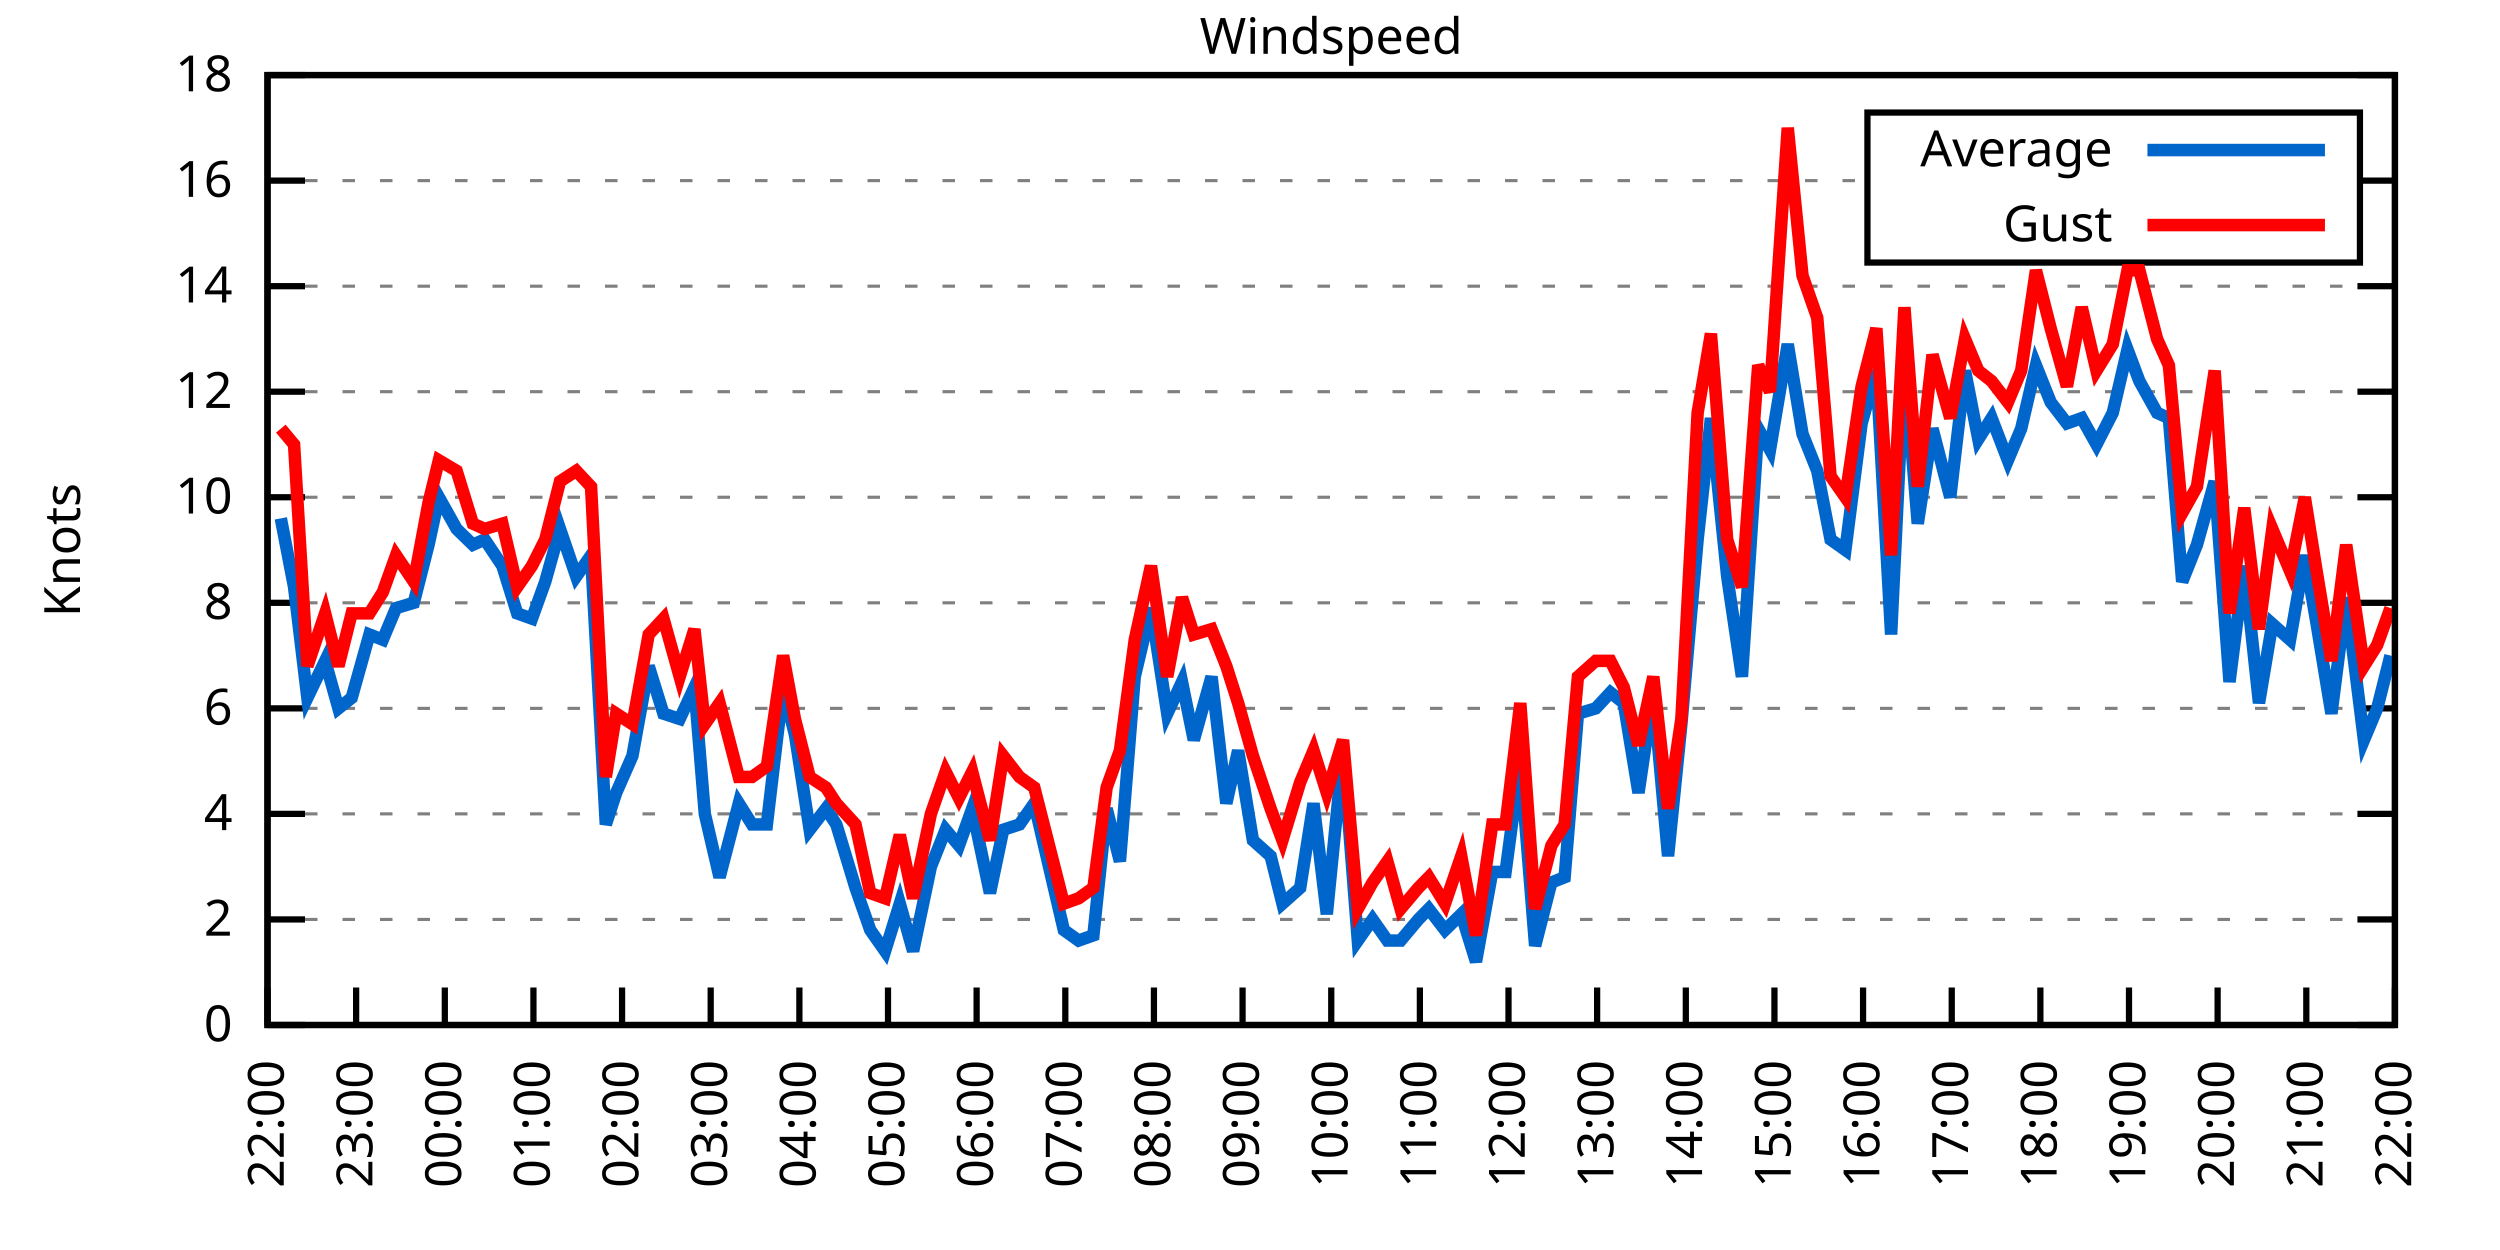
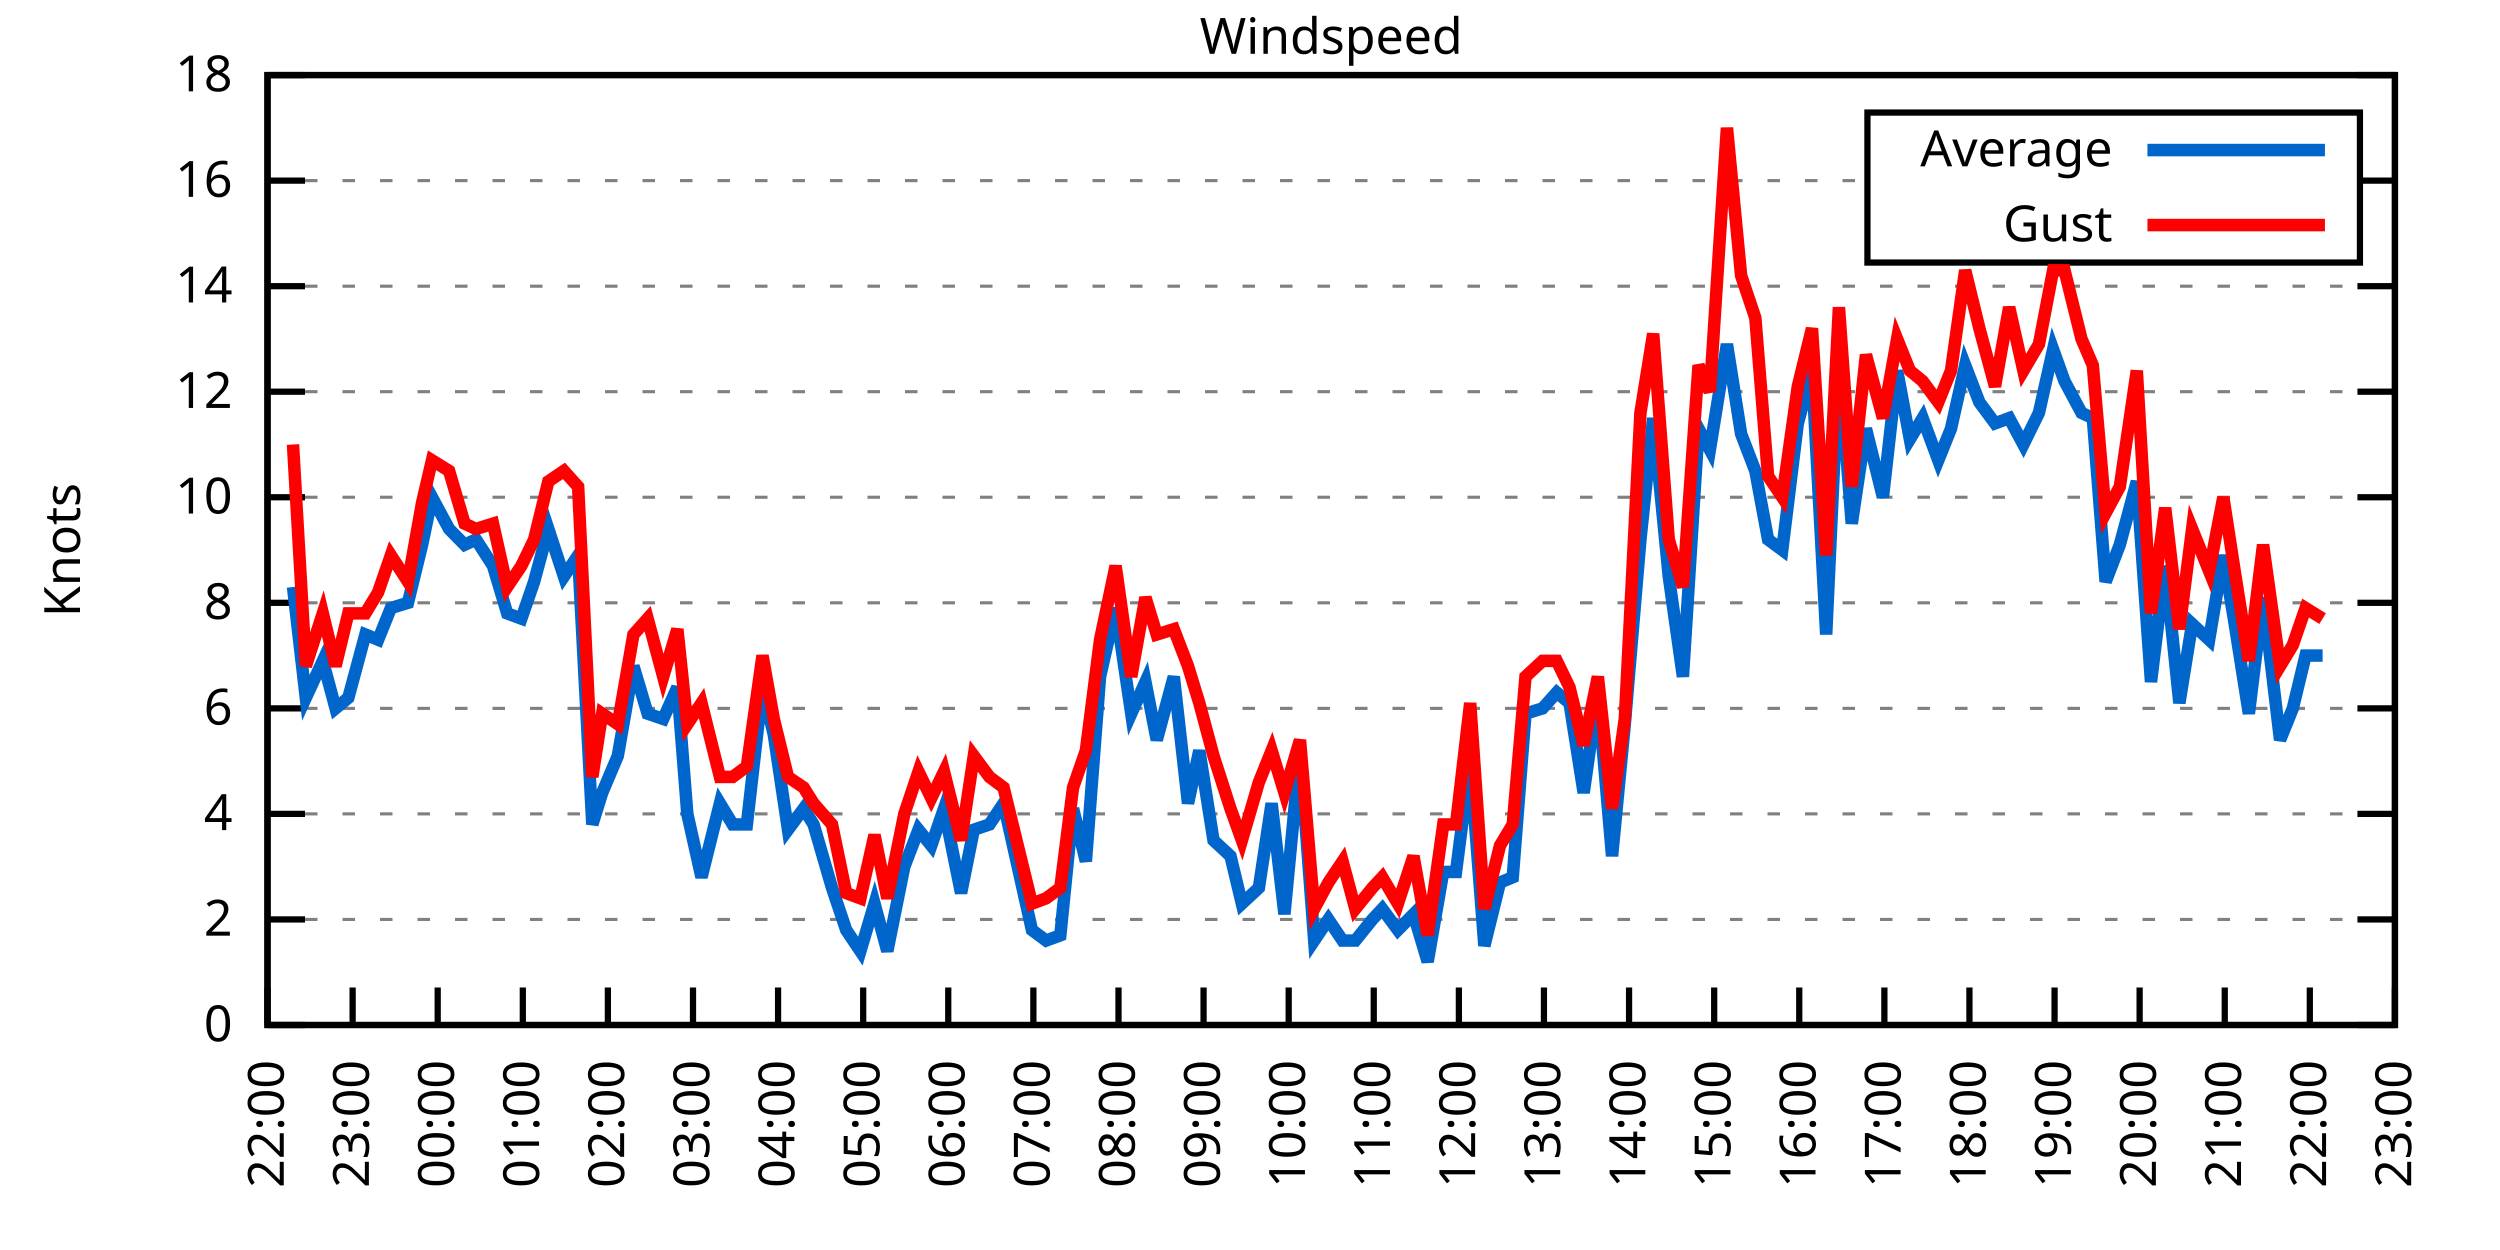
<svg xmlns="http://www.w3.org/2000/svg" xmlns:xlink="http://www.w3.org/1999/xlink" width="400" height="200" viewBox="0 0 400 200">
  <g id="gnuplot_canvas">
    <rect x="0" y="0" width="400" height="200" fill="none" />
    <defs>
      <circle id="gpDot" r="0.5" stroke-width="0.5" stroke="currentColor" />
      <path id="gpPt0" stroke-width="0.333" stroke="currentColor" d="M-1,0 h2 M0,-1 v2" />
      <path id="gpPt1" stroke-width="0.333" stroke="currentColor" d="M-1,-1 L1,1 M1,-1 L-1,1" />
      <path id="gpPt2" stroke-width="0.333" stroke="currentColor" d="M-1,0 L1,0 M0,-1 L0,1 M-1,-1 L1,1 M-1,1 L1,-1" />
      <rect id="gpPt3" stroke-width="0.333" stroke="currentColor" x="-1" y="-1" width="2" height="2" />
      <rect id="gpPt4" stroke-width="0.333" stroke="currentColor" fill="currentColor" x="-1" y="-1" width="2" height="2" />
      <circle id="gpPt5" stroke-width="0.333" stroke="currentColor" cx="0" cy="0" r="1" />
      <use xlink:href="#gpPt5" id="gpPt6" fill="currentColor" stroke="none" />
      <path id="gpPt7" stroke-width="0.333" stroke="currentColor" d="M0,-1.33 L-1.33,0.67 L1.33,0.67 z" />
      <use xlink:href="#gpPt7" id="gpPt8" fill="currentColor" stroke="none" />
      <use xlink:href="#gpPt7" id="gpPt9" stroke="currentColor" transform="rotate(180)" />
      <use xlink:href="#gpPt9" id="gpPt10" fill="currentColor" stroke="none" />
      <use xlink:href="#gpPt3" id="gpPt11" stroke="currentColor" transform="rotate(45)" />
      <use xlink:href="#gpPt11" id="gpPt12" fill="currentColor" stroke="none" />
      <path id="gpPt13" stroke-width="0.333" stroke="currentColor" d="M0,1.330 L1.265,0.411 L0.782,-1.067 L-0.782,-1.076 L-1.265,0.411 z" />
      <use xlink:href="#gpPt13" id="gpPt14" fill="currentColor" stroke="none" />
      <filter id="textbox" filterUnits="objectBoundingBox" x="0" y="0" height="1" width="1">
        <feFlood flood-color="white" flood-opacity="1" result="bgnd" />
        <feComposite in="SourceGraphic" in2="bgnd" operator="atop" />
      </filter>
      <filter id="greybox" filterUnits="objectBoundingBox" x="0" y="0" height="1" width="1">
        <feFlood flood-color="lightgrey" flood-opacity="1" result="grey" />
        <feComposite in="SourceGraphic" in2="grey" operator="atop" />
      </filter>
    </defs>
    <g fill="none" color="white" stroke="currentColor" stroke-width="1.00" stroke-linecap="butt" stroke-linejoin="miter">
</g>
    <g fill="none" color="black" stroke="currentColor" stroke-width="1.00" stroke-linecap="butt" stroke-linejoin="miter">
      <g stroke="none" shape-rendering="crispEdges">
        <polygon fill="rgb(255, 255, 255)" points="42.80,164.00 383.18,164.00 383.18,12.02 42.80,12.02 " />
      </g>
    </g>
    <g fill="none" color="black" stroke="currentColor" stroke-width="1.00" stroke-linecap="butt" stroke-linejoin="miter">
</g>
    <g fill="none" color="black" stroke="black" stroke-width="0.50" stroke-linecap="butt" stroke-linejoin="miter">
</g>
    <g fill="none" color="gray" stroke="currentColor" stroke-width="0.50" stroke-linecap="butt" stroke-linejoin="miter">
      <path stroke="gray" stroke-dasharray="2,4" class="gridline" d="M42.80,164.00 L383.19,164.00  " />
    </g>
    <g fill="none" color="gray" stroke="gray" stroke-width="1.00" stroke-linecap="butt" stroke-linejoin="miter">
</g>
    <g fill="none" color="black" stroke="currentColor" stroke-width="1.00" stroke-linecap="butt" stroke-linejoin="miter">
      <path stroke="black" d="M42.80,164.00 L48.80,164.00 M383.19,164.00 L377.19,164.00  " />
      <g transform="translate(37.20,166.60)" stroke="none" fill="black" font-family="Sans" font-size="8.00" text-anchor="end">
        <text>
          <tspan font-family="Sans"> 0</tspan>
        </text>
      </g>
    </g>
    <g fill="none" color="black" stroke="currentColor" stroke-width="1.00" stroke-linecap="butt" stroke-linejoin="miter">
</g>
    <g fill="none" color="black" stroke="black" stroke-width="0.50" stroke-linecap="butt" stroke-linejoin="miter">
</g>
    <g fill="none" color="gray" stroke="currentColor" stroke-width="0.50" stroke-linecap="butt" stroke-linejoin="miter">
      <path stroke="gray" stroke-dasharray="2,4" class="gridline" d="M42.80,147.11 L383.19,147.11  " />
    </g>
    <g fill="none" color="gray" stroke="gray" stroke-width="1.00" stroke-linecap="butt" stroke-linejoin="miter">
</g>
    <g fill="none" color="black" stroke="currentColor" stroke-width="1.00" stroke-linecap="butt" stroke-linejoin="miter">
      <path stroke="black" d="M42.80,147.11 L48.80,147.11 M383.19,147.11 L377.19,147.11  " />
      <g transform="translate(37.20,149.71)" stroke="none" fill="black" font-family="Sans" font-size="8.00" text-anchor="end">
        <text>
          <tspan font-family="Sans"> 2</tspan>
        </text>
      </g>
    </g>
    <g fill="none" color="black" stroke="currentColor" stroke-width="1.00" stroke-linecap="butt" stroke-linejoin="miter">
</g>
    <g fill="none" color="black" stroke="black" stroke-width="0.50" stroke-linecap="butt" stroke-linejoin="miter">
</g>
    <g fill="none" color="gray" stroke="currentColor" stroke-width="0.50" stroke-linecap="butt" stroke-linejoin="miter">
      <path stroke="gray" stroke-dasharray="2,4" class="gridline" d="M42.80,130.22 L383.19,130.22  " />
    </g>
    <g fill="none" color="gray" stroke="gray" stroke-width="1.00" stroke-linecap="butt" stroke-linejoin="miter">
</g>
    <g fill="none" color="black" stroke="currentColor" stroke-width="1.00" stroke-linecap="butt" stroke-linejoin="miter">
      <path stroke="black" d="M42.80,130.22 L48.80,130.22 M383.19,130.22 L377.19,130.22  " />
      <g transform="translate(37.20,132.82)" stroke="none" fill="black" font-family="Sans" font-size="8.00" text-anchor="end">
        <text>
          <tspan font-family="Sans"> 4</tspan>
        </text>
      </g>
    </g>
    <g fill="none" color="black" stroke="currentColor" stroke-width="1.00" stroke-linecap="butt" stroke-linejoin="miter">
</g>
    <g fill="none" color="black" stroke="black" stroke-width="0.50" stroke-linecap="butt" stroke-linejoin="miter">
</g>
    <g fill="none" color="gray" stroke="currentColor" stroke-width="0.50" stroke-linecap="butt" stroke-linejoin="miter">
      <path stroke="gray" stroke-dasharray="2,4" class="gridline" d="M42.80,113.34 L383.19,113.34  " />
    </g>
    <g fill="none" color="gray" stroke="gray" stroke-width="1.00" stroke-linecap="butt" stroke-linejoin="miter">
</g>
    <g fill="none" color="black" stroke="currentColor" stroke-width="1.00" stroke-linecap="butt" stroke-linejoin="miter">
      <path stroke="black" d="M42.80,113.34 L48.80,113.34 M383.19,113.34 L377.19,113.34  " />
      <g transform="translate(37.20,115.94)" stroke="none" fill="black" font-family="Sans" font-size="8.00" text-anchor="end">
        <text>
          <tspan font-family="Sans"> 6</tspan>
        </text>
      </g>
    </g>
    <g fill="none" color="black" stroke="currentColor" stroke-width="1.00" stroke-linecap="butt" stroke-linejoin="miter">
</g>
    <g fill="none" color="black" stroke="black" stroke-width="0.50" stroke-linecap="butt" stroke-linejoin="miter">
</g>
    <g fill="none" color="gray" stroke="currentColor" stroke-width="0.50" stroke-linecap="butt" stroke-linejoin="miter">
      <path stroke="gray" stroke-dasharray="2,4" class="gridline" d="M42.80,96.45 L383.19,96.45  " />
    </g>
    <g fill="none" color="gray" stroke="gray" stroke-width="1.00" stroke-linecap="butt" stroke-linejoin="miter">
</g>
    <g fill="none" color="black" stroke="currentColor" stroke-width="1.00" stroke-linecap="butt" stroke-linejoin="miter">
      <path stroke="black" d="M42.80,96.45 L48.80,96.45 M383.19,96.45 L377.19,96.45  " />
      <g transform="translate(37.20,99.05)" stroke="none" fill="black" font-family="Sans" font-size="8.00" text-anchor="end">
        <text>
          <tspan font-family="Sans"> 8</tspan>
        </text>
      </g>
    </g>
    <g fill="none" color="black" stroke="currentColor" stroke-width="1.00" stroke-linecap="butt" stroke-linejoin="miter">
</g>
    <g fill="none" color="black" stroke="black" stroke-width="0.50" stroke-linecap="butt" stroke-linejoin="miter">
</g>
    <g fill="none" color="gray" stroke="currentColor" stroke-width="0.50" stroke-linecap="butt" stroke-linejoin="miter">
      <path stroke="gray" stroke-dasharray="2,4" class="gridline" d="M42.80,79.56 L383.19,79.56  " />
    </g>
    <g fill="none" color="gray" stroke="gray" stroke-width="1.00" stroke-linecap="butt" stroke-linejoin="miter">
</g>
    <g fill="none" color="black" stroke="currentColor" stroke-width="1.00" stroke-linecap="butt" stroke-linejoin="miter">
      <path stroke="black" d="M42.80,79.56 L48.80,79.56 M383.19,79.56 L377.19,79.56  " />
      <g transform="translate(37.20,82.16)" stroke="none" fill="black" font-family="Sans" font-size="8.00" text-anchor="end">
        <text>
          <tspan font-family="Sans"> 10</tspan>
        </text>
      </g>
    </g>
    <g fill="none" color="black" stroke="currentColor" stroke-width="1.00" stroke-linecap="butt" stroke-linejoin="miter">
</g>
    <g fill="none" color="black" stroke="black" stroke-width="0.50" stroke-linecap="butt" stroke-linejoin="miter">
</g>
    <g fill="none" color="gray" stroke="currentColor" stroke-width="0.50" stroke-linecap="butt" stroke-linejoin="miter">
      <path stroke="gray" stroke-dasharray="2,4" class="gridline" d="M42.80,62.67 L383.19,62.67  " />
    </g>
    <g fill="none" color="gray" stroke="gray" stroke-width="1.00" stroke-linecap="butt" stroke-linejoin="miter">
</g>
    <g fill="none" color="black" stroke="currentColor" stroke-width="1.00" stroke-linecap="butt" stroke-linejoin="miter">
      <path stroke="black" d="M42.80,62.67 L48.80,62.67 M383.19,62.67 L377.19,62.67  " />
      <g transform="translate(37.20,65.27)" stroke="none" fill="black" font-family="Sans" font-size="8.00" text-anchor="end">
        <text>
          <tspan font-family="Sans"> 12</tspan>
        </text>
      </g>
    </g>
    <g fill="none" color="black" stroke="currentColor" stroke-width="1.00" stroke-linecap="butt" stroke-linejoin="miter">
</g>
    <g fill="none" color="black" stroke="black" stroke-width="0.50" stroke-linecap="butt" stroke-linejoin="miter">
</g>
    <g fill="none" color="gray" stroke="currentColor" stroke-width="0.50" stroke-linecap="butt" stroke-linejoin="miter">
      <path stroke="gray" stroke-dasharray="2,4" class="gridline" d="M42.80,45.79 L383.19,45.79  " />
    </g>
    <g fill="none" color="gray" stroke="gray" stroke-width="1.00" stroke-linecap="butt" stroke-linejoin="miter">
</g>
    <g fill="none" color="black" stroke="currentColor" stroke-width="1.00" stroke-linecap="butt" stroke-linejoin="miter">
      <path stroke="black" d="M42.80,45.79 L48.80,45.79 M383.19,45.79 L377.19,45.79  " />
      <g transform="translate(37.20,48.39)" stroke="none" fill="black" font-family="Sans" font-size="8.00" text-anchor="end">
        <text>
          <tspan font-family="Sans"> 14</tspan>
        </text>
      </g>
    </g>
    <g fill="none" color="black" stroke="currentColor" stroke-width="1.00" stroke-linecap="butt" stroke-linejoin="miter">
</g>
    <g fill="none" color="black" stroke="black" stroke-width="0.50" stroke-linecap="butt" stroke-linejoin="miter">
</g>
    <g fill="none" color="gray" stroke="currentColor" stroke-width="0.50" stroke-linecap="butt" stroke-linejoin="miter">
      <path stroke="gray" stroke-dasharray="2,4" class="gridline" d="M42.80,28.90 L298.79,28.90 M377.59,28.90 L383.19,28.90  " />
    </g>
    <g fill="none" color="gray" stroke="gray" stroke-width="1.00" stroke-linecap="butt" stroke-linejoin="miter">
</g>
    <g fill="none" color="black" stroke="currentColor" stroke-width="1.00" stroke-linecap="butt" stroke-linejoin="miter">
      <path stroke="black" d="M42.80,28.90 L48.80,28.90 M383.19,28.90 L377.19,28.90  " />
      <g transform="translate(37.20,31.50)" stroke="none" fill="black" font-family="Sans" font-size="8.00" text-anchor="end">
        <text>
          <tspan font-family="Sans"> 16</tspan>
        </text>
      </g>
    </g>
    <g fill="none" color="black" stroke="currentColor" stroke-width="1.00" stroke-linecap="butt" stroke-linejoin="miter">
</g>
    <g fill="none" color="black" stroke="black" stroke-width="0.50" stroke-linecap="butt" stroke-linejoin="miter">
</g>
    <g fill="none" color="gray" stroke="currentColor" stroke-width="0.50" stroke-linecap="butt" stroke-linejoin="miter">
      <path stroke="gray" stroke-dasharray="2,4" class="gridline" d="M42.80,12.01 L383.19,12.01  " />
    </g>
    <g fill="none" color="gray" stroke="gray" stroke-width="1.00" stroke-linecap="butt" stroke-linejoin="miter">
</g>
    <g fill="none" color="black" stroke="currentColor" stroke-width="1.00" stroke-linecap="butt" stroke-linejoin="miter">
      <path stroke="black" d="M42.80,12.01 L48.80,12.01 M383.19,12.01 L377.19,12.01  " />
      <g transform="translate(37.20,14.61)" stroke="none" fill="black" font-family="Sans" font-size="8.00" text-anchor="end">
        <text>
          <tspan font-family="Sans"> 18</tspan>
        </text>
      </g>
    </g>
    <g fill="none" color="black" stroke="currentColor" stroke-width="1.00" stroke-linecap="butt" stroke-linejoin="miter">
      <path stroke="black" d="M42.80,164.00 L42.80,158.00  " />
      <g transform="translate(45.40,169.60) rotate(270.00)" stroke="none" fill="black" font-family="Sans" font-size="8.00" text-anchor="end">
        <text>
          <tspan font-family="Sans">22:00</tspan>
        </text>
      </g>
    </g>
    <g fill="none" color="black" stroke="currentColor" stroke-width="1.00" stroke-linecap="butt" stroke-linejoin="miter">
-       <path stroke="black" d="M56.98,164.00 L56.98,158.00  " />
-       <g transform="translate(59.58,169.60) rotate(270.00)" stroke="none" fill="black" font-family="Sans" font-size="8.00" text-anchor="end">
+       <path stroke="black" d="M56.42,164.00 L56.42,158.00  " />
+       <g transform="translate(59.02,169.60) rotate(270.00)" stroke="none" fill="black" font-family="Sans" font-size="8.00" text-anchor="end">
        <text>
          <tspan font-family="Sans">23:00</tspan>
        </text>
      </g>
    </g>
    <g fill="none" color="black" stroke="currentColor" stroke-width="1.00" stroke-linecap="butt" stroke-linejoin="miter">
-       <path stroke="black" d="M71.17,164.00 L71.17,158.00  " />
-       <g transform="translate(73.77,169.60) rotate(270.00)" stroke="none" fill="black" font-family="Sans" font-size="8.00" text-anchor="end">
+       <path stroke="black" d="M70.03,164.00 L70.03,158.00  " />
+       <g transform="translate(72.63,169.60) rotate(270.00)" stroke="none" fill="black" font-family="Sans" font-size="8.00" text-anchor="end">
        <text>
          <tspan font-family="Sans">00:00</tspan>
        </text>
      </g>
    </g>
    <g fill="none" color="black" stroke="currentColor" stroke-width="1.00" stroke-linecap="butt" stroke-linejoin="miter">
-       <path stroke="black" d="M85.35,164.00 L85.35,158.00  " />
-       <g transform="translate(87.95,169.60) rotate(270.00)" stroke="none" fill="black" font-family="Sans" font-size="8.00" text-anchor="end">
+       <path stroke="black" d="M83.65,164.00 L83.65,158.00  " />
+       <g transform="translate(86.25,169.60) rotate(270.00)" stroke="none" fill="black" font-family="Sans" font-size="8.00" text-anchor="end">
        <text>
          <tspan font-family="Sans">01:00</tspan>
        </text>
      </g>
    </g>
    <g fill="none" color="black" stroke="currentColor" stroke-width="1.00" stroke-linecap="butt" stroke-linejoin="miter">
-       <path stroke="black" d="M99.53,164.00 L99.53,158.00  " />
-       <g transform="translate(102.13,169.60) rotate(270.00)" stroke="none" fill="black" font-family="Sans" font-size="8.00" text-anchor="end">
+       <path stroke="black" d="M97.26,164.00 L97.26,158.00  " />
+       <g transform="translate(99.86,169.60) rotate(270.00)" stroke="none" fill="black" font-family="Sans" font-size="8.00" text-anchor="end">
        <text>
          <tspan font-family="Sans">02:00</tspan>
        </text>
      </g>
    </g>
    <g fill="none" color="black" stroke="currentColor" stroke-width="1.00" stroke-linecap="butt" stroke-linejoin="miter">
-       <path stroke="black" d="M113.71,164.00 L113.71,158.00  " />
-       <g transform="translate(116.31,169.60) rotate(270.00)" stroke="none" fill="black" font-family="Sans" font-size="8.00" text-anchor="end">
+       <path stroke="black" d="M110.88,164.00 L110.88,158.00  " />
+       <g transform="translate(113.48,169.60) rotate(270.00)" stroke="none" fill="black" font-family="Sans" font-size="8.00" text-anchor="end">
        <text>
          <tspan font-family="Sans">03:00</tspan>
        </text>
      </g>
    </g>
    <g fill="none" color="black" stroke="currentColor" stroke-width="1.00" stroke-linecap="butt" stroke-linejoin="miter">
-       <path stroke="black" d="M127.90,164.00 L127.90,158.00  " />
-       <g transform="translate(130.50,169.60) rotate(270.00)" stroke="none" fill="black" font-family="Sans" font-size="8.00" text-anchor="end">
+       <path stroke="black" d="M124.49,164.00 L124.49,158.00  " />
+       <g transform="translate(127.09,169.60) rotate(270.00)" stroke="none" fill="black" font-family="Sans" font-size="8.00" text-anchor="end">
        <text>
          <tspan font-family="Sans">04:00</tspan>
        </text>
      </g>
    </g>
    <g fill="none" color="black" stroke="currentColor" stroke-width="1.00" stroke-linecap="butt" stroke-linejoin="miter">
-       <path stroke="black" d="M142.08,164.00 L142.08,158.00  " />
-       <g transform="translate(144.68,169.60) rotate(270.00)" stroke="none" fill="black" font-family="Sans" font-size="8.00" text-anchor="end">
+       <path stroke="black" d="M138.11,164.00 L138.11,158.00  " />
+       <g transform="translate(140.71,169.60) rotate(270.00)" stroke="none" fill="black" font-family="Sans" font-size="8.00" text-anchor="end">
        <text>
          <tspan font-family="Sans">05:00</tspan>
        </text>
      </g>
    </g>
    <g fill="none" color="black" stroke="currentColor" stroke-width="1.00" stroke-linecap="butt" stroke-linejoin="miter">
-       <path stroke="black" d="M156.26,164.00 L156.26,158.00  " />
-       <g transform="translate(158.86,169.60) rotate(270.00)" stroke="none" fill="black" font-family="Sans" font-size="8.00" text-anchor="end">
+       <path stroke="black" d="M151.72,164.00 L151.72,158.00  " />
+       <g transform="translate(154.32,169.60) rotate(270.00)" stroke="none" fill="black" font-family="Sans" font-size="8.00" text-anchor="end">
        <text>
          <tspan font-family="Sans">06:00</tspan>
        </text>
      </g>
    </g>
    <g fill="none" color="black" stroke="currentColor" stroke-width="1.00" stroke-linecap="butt" stroke-linejoin="miter">
-       <path stroke="black" d="M170.45,164.00 L170.45,158.00  " />
-       <g transform="translate(173.05,169.60) rotate(270.00)" stroke="none" fill="black" font-family="Sans" font-size="8.00" text-anchor="end">
+       <path stroke="black" d="M165.34,164.00 L165.34,158.00  " />
+       <g transform="translate(167.94,169.60) rotate(270.00)" stroke="none" fill="black" font-family="Sans" font-size="8.00" text-anchor="end">
        <text>
          <tspan font-family="Sans">07:00</tspan>
        </text>
      </g>
    </g>
    <g fill="none" color="black" stroke="currentColor" stroke-width="1.00" stroke-linecap="butt" stroke-linejoin="miter">
-       <path stroke="black" d="M184.63,164.00 L184.63,158.00  " />
-       <g transform="translate(187.23,169.60) rotate(270.00)" stroke="none" fill="black" font-family="Sans" font-size="8.00" text-anchor="end">
+       <path stroke="black" d="M178.96,164.00 L178.96,158.00  " />
+       <g transform="translate(181.56,169.60) rotate(270.00)" stroke="none" fill="black" font-family="Sans" font-size="8.00" text-anchor="end">
        <text>
          <tspan font-family="Sans">08:00</tspan>
        </text>
      </g>
    </g>
    <g fill="none" color="black" stroke="currentColor" stroke-width="1.00" stroke-linecap="butt" stroke-linejoin="miter">
-       <path stroke="black" d="M198.81,164.00 L198.81,158.00  " />
-       <g transform="translate(201.41,169.60) rotate(270.00)" stroke="none" fill="black" font-family="Sans" font-size="8.00" text-anchor="end">
+       <path stroke="black" d="M192.57,164.00 L192.57,158.00  " />
+       <g transform="translate(195.17,169.60) rotate(270.00)" stroke="none" fill="black" font-family="Sans" font-size="8.00" text-anchor="end">
        <text>
          <tspan font-family="Sans">09:00</tspan>
        </text>
      </g>
    </g>
    <g fill="none" color="black" stroke="currentColor" stroke-width="1.00" stroke-linecap="butt" stroke-linejoin="miter">
-       <path stroke="black" d="M213.00,164.00 L213.00,158.00  " />
-       <g transform="translate(215.60,169.60) rotate(270.00)" stroke="none" fill="black" font-family="Sans" font-size="8.00" text-anchor="end">
+       <path stroke="black" d="M206.19,164.00 L206.19,158.00  " />
+       <g transform="translate(208.79,169.60) rotate(270.00)" stroke="none" fill="black" font-family="Sans" font-size="8.00" text-anchor="end">
        <text>
          <tspan font-family="Sans">10:00</tspan>
        </text>
      </g>
    </g>
    <g fill="none" color="black" stroke="currentColor" stroke-width="1.00" stroke-linecap="butt" stroke-linejoin="miter">
-       <path stroke="black" d="M227.18,164.00 L227.18,158.00  " />
-       <g transform="translate(229.78,169.60) rotate(270.00)" stroke="none" fill="black" font-family="Sans" font-size="8.00" text-anchor="end">
+       <path stroke="black" d="M219.80,164.00 L219.80,158.00  " />
+       <g transform="translate(222.40,169.60) rotate(270.00)" stroke="none" fill="black" font-family="Sans" font-size="8.00" text-anchor="end">
        <text>
          <tspan font-family="Sans">11:00</tspan>
        </text>
      </g>
    </g>
    <g fill="none" color="black" stroke="currentColor" stroke-width="1.00" stroke-linecap="butt" stroke-linejoin="miter">
-       <path stroke="black" d="M241.36,164.00 L241.36,158.00  " />
-       <g transform="translate(243.96,169.60) rotate(270.00)" stroke="none" fill="black" font-family="Sans" font-size="8.00" text-anchor="end">
+       <path stroke="black" d="M233.42,164.00 L233.42,158.00  " />
+       <g transform="translate(236.02,169.60) rotate(270.00)" stroke="none" fill="black" font-family="Sans" font-size="8.00" text-anchor="end">
        <text>
          <tspan font-family="Sans">12:00</tspan>
        </text>
      </g>
    </g>
    <g fill="none" color="black" stroke="currentColor" stroke-width="1.00" stroke-linecap="butt" stroke-linejoin="miter">
-       <path stroke="black" d="M255.54,164.00 L255.54,158.00  " />
-       <g transform="translate(258.14,169.60) rotate(270.00)" stroke="none" fill="black" font-family="Sans" font-size="8.00" text-anchor="end">
+       <path stroke="black" d="M247.03,164.00 L247.03,158.00  " />
+       <g transform="translate(249.63,169.60) rotate(270.00)" stroke="none" fill="black" font-family="Sans" font-size="8.00" text-anchor="end">
        <text>
          <tspan font-family="Sans">13:00</tspan>
        </text>
      </g>
    </g>
    <g fill="none" color="black" stroke="currentColor" stroke-width="1.00" stroke-linecap="butt" stroke-linejoin="miter">
-       <path stroke="black" d="M269.73,164.00 L269.73,158.00  " />
-       <g transform="translate(272.33,169.60) rotate(270.00)" stroke="none" fill="black" font-family="Sans" font-size="8.00" text-anchor="end">
+       <path stroke="black" d="M260.65,164.00 L260.65,158.00  " />
+       <g transform="translate(263.25,169.60) rotate(270.00)" stroke="none" fill="black" font-family="Sans" font-size="8.00" text-anchor="end">
        <text>
          <tspan font-family="Sans">14:00</tspan>
        </text>
      </g>
    </g>
    <g fill="none" color="black" stroke="currentColor" stroke-width="1.00" stroke-linecap="butt" stroke-linejoin="miter">
-       <path stroke="black" d="M283.91,164.00 L283.91,158.00  " />
-       <g transform="translate(286.51,169.60) rotate(270.00)" stroke="none" fill="black" font-family="Sans" font-size="8.00" text-anchor="end">
+       <path stroke="black" d="M274.27,164.00 L274.27,158.00  " />
+       <g transform="translate(276.87,169.60) rotate(270.00)" stroke="none" fill="black" font-family="Sans" font-size="8.00" text-anchor="end">
        <text>
          <tspan font-family="Sans">15:00</tspan>
        </text>
      </g>
    </g>
    <g fill="none" color="black" stroke="currentColor" stroke-width="1.00" stroke-linecap="butt" stroke-linejoin="miter">
-       <path stroke="black" d="M298.09,164.00 L298.09,158.00  " />
-       <g transform="translate(300.69,169.60) rotate(270.00)" stroke="none" fill="black" font-family="Sans" font-size="8.00" text-anchor="end">
+       <path stroke="black" d="M287.88,164.00 L287.88,158.00  " />
+       <g transform="translate(290.48,169.60) rotate(270.00)" stroke="none" fill="black" font-family="Sans" font-size="8.00" text-anchor="end">
        <text>
          <tspan font-family="Sans">16:00</tspan>
        </text>
      </g>
    </g>
    <g fill="none" color="black" stroke="currentColor" stroke-width="1.00" stroke-linecap="butt" stroke-linejoin="miter">
-       <path stroke="black" d="M312.28,164.00 L312.28,158.00  " />
-       <g transform="translate(314.88,169.60) rotate(270.00)" stroke="none" fill="black" font-family="Sans" font-size="8.00" text-anchor="end">
+       <path stroke="black" d="M301.50,164.00 L301.50,158.00  " />
+       <g transform="translate(304.10,169.60) rotate(270.00)" stroke="none" fill="black" font-family="Sans" font-size="8.00" text-anchor="end">
        <text>
          <tspan font-family="Sans">17:00</tspan>
        </text>
      </g>
    </g>
    <g fill="none" color="black" stroke="currentColor" stroke-width="1.00" stroke-linecap="butt" stroke-linejoin="miter">
-       <path stroke="black" d="M326.46,164.00 L326.46,158.00  " />
-       <g transform="translate(329.06,169.60) rotate(270.00)" stroke="none" fill="black" font-family="Sans" font-size="8.00" text-anchor="end">
+       <path stroke="black" d="M315.11,164.00 L315.11,158.00  " />
+       <g transform="translate(317.71,169.60) rotate(270.00)" stroke="none" fill="black" font-family="Sans" font-size="8.00" text-anchor="end">
        <text>
          <tspan font-family="Sans">18:00</tspan>
        </text>
      </g>
    </g>
    <g fill="none" color="black" stroke="currentColor" stroke-width="1.00" stroke-linecap="butt" stroke-linejoin="miter">
-       <path stroke="black" d="M340.64,164.00 L340.64,158.00  " />
-       <g transform="translate(343.24,169.60) rotate(270.00)" stroke="none" fill="black" font-family="Sans" font-size="8.00" text-anchor="end">
+       <path stroke="black" d="M328.73,164.00 L328.73,158.00  " />
+       <g transform="translate(331.33,169.60) rotate(270.00)" stroke="none" fill="black" font-family="Sans" font-size="8.00" text-anchor="end">
        <text>
          <tspan font-family="Sans">19:00</tspan>
        </text>
      </g>
    </g>
    <g fill="none" color="black" stroke="currentColor" stroke-width="1.00" stroke-linecap="butt" stroke-linejoin="miter">
-       <path stroke="black" d="M354.82,164.00 L354.82,158.00  " />
-       <g transform="translate(357.42,169.60) rotate(270.00)" stroke="none" fill="black" font-family="Sans" font-size="8.00" text-anchor="end">
+       <path stroke="black" d="M342.34,164.00 L342.34,158.00  " />
+       <g transform="translate(344.94,169.60) rotate(270.00)" stroke="none" fill="black" font-family="Sans" font-size="8.00" text-anchor="end">
        <text>
          <tspan font-family="Sans">20:00</tspan>
        </text>
      </g>
    </g>
    <g fill="none" color="black" stroke="currentColor" stroke-width="1.00" stroke-linecap="butt" stroke-linejoin="miter">
-       <path stroke="black" d="M369.01,164.00 L369.01,158.00  " />
-       <g transform="translate(371.61,169.60) rotate(270.00)" stroke="none" fill="black" font-family="Sans" font-size="8.00" text-anchor="end">
+       <path stroke="black" d="M355.96,164.00 L355.96,158.00  " />
+       <g transform="translate(358.56,169.60) rotate(270.00)" stroke="none" fill="black" font-family="Sans" font-size="8.00" text-anchor="end">
        <text>
          <tspan font-family="Sans">21:00</tspan>
+         </text>
+       </g>
+     </g>
+     <g fill="none" color="black" stroke="currentColor" stroke-width="1.00" stroke-linecap="butt" stroke-linejoin="miter">
+       <path stroke="black" d="M369.57,164.00 L369.57,158.00  " />
+       <g transform="translate(372.17,169.60) rotate(270.00)" stroke="none" fill="black" font-family="Sans" font-size="8.00" text-anchor="end">
+         <text>
+           <tspan font-family="Sans">22:00</tspan>
        </text>
      </g>
    </g>
    <g fill="none" color="black" stroke="currentColor" stroke-width="1.00" stroke-linecap="butt" stroke-linejoin="miter">
      <path stroke="black" d="M383.19,164.00 L383.19,158.00  " />
      <g transform="translate(385.79,169.60) rotate(270.00)" stroke="none" fill="black" font-family="Sans" font-size="8.00" text-anchor="end">
        <text>
-           <tspan font-family="Sans">22:00</tspan>
+           <tspan font-family="Sans">23:00</tspan>
        </text>
      </g>
    </g>
    <g fill="none" color="black" stroke="currentColor" stroke-width="1.00" stroke-linecap="butt" stroke-linejoin="miter">
</g>
    <g fill="none" color="black" stroke="currentColor" stroke-width="1.00" stroke-linecap="butt" stroke-linejoin="miter">
      <path stroke="black" d="M42.80,12.01 L42.80,164.00 L383.19,164.00 L383.19,12.01 L42.80,12.01 Z  " />
    </g>
    <g fill="none" color="black" stroke="currentColor" stroke-width="1.00" stroke-linecap="butt" stroke-linejoin="miter">
</g>
    <g fill="none" color="black" stroke="currentColor" stroke-width="1.00" stroke-linecap="butt" stroke-linejoin="miter">
      <path stroke="black" d="M298.79,42.01 L298.79,18.01 L377.59,18.01 L377.59,42.01 L298.79,42.01 Z  " />
    </g>
    <g id="Windspeed_plot_1">
      <g fill="none" color="white" stroke="black" stroke-width="2.00" stroke-linecap="butt" stroke-linejoin="miter">
</g>
      <g fill="none" color="black" stroke="currentColor" stroke-width="2.00" stroke-linecap="butt" stroke-linejoin="miter">
        <g transform="translate(337.99,26.61)" stroke="none" fill="black" font-family="Sans" font-size="8.00" text-anchor="end">
          <text>
            <tspan font-family="Sans">Average</tspan>
          </text>
        </g>
      </g>
      <g fill="none" color="black" stroke="currentColor" stroke-width="2.00" stroke-linecap="butt" stroke-linejoin="miter">
-         <path stroke="rgb(  0, 102, 204)" d="M343.59,24.01 L371.99,24.01 M44.93,82.94 L47.05,93.92 L49.18,111.65 L52.02,105.74 L54.15,113.34 L56.27,111.65   L59.11,101.52 L61.24,102.36 L63.37,97.29 L66.20,96.45 L68.57,87.16 L70.22,79.56 L73.06,84.63 L75.66,87.16   L77.55,86.32 L80.38,90.54 L82.75,98.14 L85.11,98.98 L87.24,93.07 L89.60,84.63 L92.20,92.23 L94.57,88.85   L96.93,131.91 L98.59,126.85 L101.19,120.94 L103.79,106.58 L106.15,114.18 L108.75,115.03 L111.11,109.96 L112.77,130.22   L115.13,140.36 L118.21,128.54 L120.33,131.91 L122.70,131.91 L125.30,109.96 L127.19,117.56 L129.55,132.76 L132.15,129.38   L133.81,131.91 L136.88,142.05 L139.24,148.80 L141.61,152.18 L143.97,144.58 L146.10,152.18 L148.94,138.67 L151.30,132.76   L153.43,135.29 L155.55,129.38 L158.39,142.89 L160.52,132.76 L163.12,131.91 L165.48,128.54 L170.21,148.80 L172.57,150.49   L174.94,149.65 L177.06,129.38 L179.19,137.82 L181.56,108.27 L184.16,97.29 L186.76,114.18 L189.12,109.11 L191.01,118.40   L193.85,108.27 L196.21,128.54 L198.10,120.09 L200.47,134.45 L203.30,136.98 L205.19,144.58 L208.03,142.05 L210.16,128.54   L212.29,146.27 L214.89,120.09 L217.25,150.49 L219.61,147.11 L221.98,150.49 L224.10,150.49 L226.94,147.11 L228.60,145.42   L231.20,148.80 L233.80,146.27 L236.16,153.87 L238.76,139.51 L240.89,139.51 L243.25,121.78 L245.62,151.33 L248.22,141.20   L250.34,140.36 L252.47,114.18 L255.31,113.34 L257.67,110.80 L259.80,112.49 L262.16,126.85 L264.53,110.80 L266.89,136.98   L269.02,115.87 L271.62,86.32 L273.75,66.90 L276.35,92.23 L278.71,108.27 L281.31,68.58 L283.20,71.96 L286.04,55.07   L288.40,69.43 L290.76,75.34 L292.89,86.32 L295.26,88.00 L297.86,67.74 L300.22,59.30 L302.58,101.52 L304.71,57.61   L306.84,83.78 L309.20,68.58 L312.04,79.56 L314.40,59.30 L316.53,70.27 L318.66,66.90 L321.26,73.65 L323.39,68.58   L325.75,58.45 L328.11,64.36 L330.71,67.74 L333.08,66.90 L335.44,71.12 L338.04,66.05 L340.40,55.92 L342.30,60.98   L345.13,66.05 L347.02,66.90 L349.15,93.07 L351.51,87.16 L354.35,77.03 L356.72,109.11 L359.08,90.54 L361.44,112.49   L363.57,99.83 L366.41,102.36 L368.77,88.85 L370.66,99.83 L373.03,114.18 L375.39,95.60 L378.23,118.40 L380.35,113.34   L382.48,104.89  " />
+         <path stroke="rgb(  0, 102, 204)" d="M343.59,24.01 L371.99,24.01 M46.88,93.92 L48.93,111.65 L51.65,105.74 L53.69,113.34 L55.73,111.65 L58.46,101.52   L60.50,102.36 L62.54,97.29 L65.27,96.45 L67.54,87.16 L69.12,79.56 L71.85,84.63 L74.34,87.16 L76.16,86.32   L78.88,90.54 L81.15,98.14 L83.42,98.98 L85.46,93.07 L87.73,84.63 L90.23,92.23 L92.50,88.85 L94.77,131.91   L96.35,126.85 L98.85,120.94 L101.35,106.58 L103.62,114.18 L106.11,115.03 L108.38,109.96 L109.97,130.22 L112.24,140.36   L115.19,128.54 L117.23,131.91 L119.50,131.91 L122.00,109.96 L123.81,117.56 L126.08,132.76 L128.58,129.38 L130.17,131.91   L133.12,142.05 L135.39,148.80 L137.66,152.18 L139.92,144.58 L141.97,152.18 L144.69,138.67 L146.96,132.76 L149.00,135.29   L151.04,129.38 L153.77,142.89 L155.81,132.76 L158.31,131.91 L160.57,128.54 L165.11,148.80 L167.38,150.49 L169.65,149.65   L171.69,129.38 L173.74,137.82 L176.01,108.27 L178.50,97.29 L181.00,114.18 L183.27,109.11 L185.08,118.40 L187.81,108.27   L190.08,128.54 L191.89,120.09 L194.16,134.45 L196.88,136.98 L198.70,144.58 L201.42,142.05 L203.46,128.54 L205.51,146.27   L208.00,120.09 L210.27,150.49 L212.54,147.11 L214.81,150.49 L216.85,150.49 L219.58,147.11 L221.16,145.42 L223.66,148.80   L226.16,146.27 L228.43,153.87 L230.92,139.51 L232.96,139.51 L235.23,121.78 L237.50,151.33 L240.00,141.20 L242.04,140.36   L244.08,114.18 L246.81,113.34 L249.08,110.80 L251.12,112.49 L253.39,126.85 L255.66,110.80 L257.93,136.98 L259.97,115.87   L262.47,86.32 L264.51,66.90 L267.00,92.23 L269.27,108.27 L271.77,68.58 L273.58,71.96 L276.31,55.07 L278.58,69.43   L280.85,75.34 L282.89,86.32 L285.16,88.00 L287.65,67.74 L289.92,59.30 L292.19,101.52 L294.23,57.61 L296.28,83.78   L298.55,68.58 L301.27,79.56 L303.54,59.30 L305.58,70.27 L307.62,66.90 L310.12,73.65 L312.16,68.58 L314.43,58.45   L316.70,64.36 L319.20,67.74 L321.47,66.90 L323.74,71.12 L326.23,66.05 L328.50,55.92 L330.32,60.98 L333.04,66.05   L334.85,66.90 L336.90,93.07 L339.17,87.16 L341.89,77.03 L344.16,109.11 L346.43,90.54 L348.70,112.49 L350.74,99.83   L353.46,102.36 L355.73,88.85 L357.55,99.83 L359.82,114.18 L362.09,95.60 L364.81,118.40 L366.85,113.34 L368.89,104.89   L371.62,104.89  " />
      </g>
    </g>
    <g id="Windspeed_plot_2">
      <g fill="none" color="black" stroke="currentColor" stroke-width="2.00" stroke-linecap="butt" stroke-linejoin="miter">
        <g transform="translate(337.99,38.61)" stroke="none" fill="black" font-family="Sans" font-size="8.00" text-anchor="end">
          <text>
            <tspan font-family="Sans">Gust</tspan>
          </text>
        </g>
      </g>
      <g fill="none" color="black" stroke="currentColor" stroke-width="2.00" stroke-linecap="butt" stroke-linejoin="miter">
-         <path stroke="rgb(255,   0,   0)" d="M343.59,36.01 L371.99,36.01 M44.93,68.58 L47.05,71.12 L49.18,106.58 L52.02,98.14 L54.15,106.58 L56.27,98.14   L59.11,98.14 L61.24,94.76 L63.37,88.85 L66.20,93.07 L68.57,80.41 L70.22,73.65 L73.06,75.34 L75.66,83.78   L77.55,84.63 L80.38,83.78 L82.75,93.92 L85.11,90.54 L87.24,86.32 L89.60,77.03 L92.20,75.34 L94.57,77.87   L96.93,124.31 L98.59,114.18 L101.19,115.87 L103.79,101.52 L106.15,98.98 L108.75,108.27 L111.11,100.67 L112.77,115.87   L115.13,112.49 L118.21,124.31 L120.33,124.31 L122.70,122.62 L125.30,104.89 L127.19,115.03 L129.55,124.31 L132.15,126.00   L133.81,128.54 L136.88,131.91 L139.24,142.89 L141.61,143.73 L143.97,133.60 L146.10,143.73 L148.94,130.22 L151.30,123.47   L153.43,127.69 L155.55,123.47 L158.39,134.45 L160.52,120.94 L163.12,124.31 L165.48,126.00 L170.21,144.58 L172.57,143.73   L174.94,142.05 L177.06,126.00 L179.19,120.09 L181.56,102.36 L184.16,90.54 L186.76,108.27 L189.12,95.60 L191.01,101.52   L193.85,100.67 L196.21,106.58 L198.10,112.49 L200.47,120.94 L203.30,129.38 L205.19,134.45 L208.03,125.16 L210.16,120.09   L212.29,126.85 L214.89,118.40 L217.25,145.42 L219.61,141.20 L221.98,137.82 L224.10,145.42 L226.94,142.05 L228.60,140.36   L231.20,144.58 L233.80,136.98 L236.16,149.65 L238.76,131.91 L240.89,131.91 L243.25,112.49 L245.62,145.42 L248.22,135.29   L250.34,131.91 L252.47,108.27 L255.31,105.74 L257.67,105.74 L259.80,109.96 L262.16,119.25 L264.53,108.27 L266.89,129.38   L269.02,115.03 L271.62,66.05 L273.75,53.39 L276.35,86.32 L278.71,93.92 L281.31,58.45 L283.20,62.67 L286.04,20.45   L288.40,44.10 L290.76,50.85 L292.89,76.18 L295.26,79.56 L297.86,61.83 L300.22,52.54 L302.58,88.85 L304.71,49.16   L306.84,77.87 L309.20,56.76 L312.04,66.90 L314.40,54.23 L316.53,59.30 L318.66,60.98 L321.26,64.36 L323.39,59.30   L325.75,43.25 L328.11,52.54 L330.71,61.83 L333.08,49.16 L335.44,59.30 L338.04,55.07 L340.40,43.25 L342.30,43.25   L345.13,54.23 L347.02,58.45 L349.15,82.09 L351.51,77.87 L354.35,59.30 L356.72,98.14 L359.08,81.25 L361.44,100.67   L363.57,84.63 L366.41,91.38 L368.77,79.56 L370.66,91.38 L373.03,105.74 L375.39,87.16 L378.23,106.58 L380.35,103.20   L382.48,97.29  " />
+         <path stroke="rgb(255,   0,   0)" d="M343.59,36.01 L371.99,36.01 M46.88,71.12 L48.93,106.58 L51.65,98.14 L53.69,106.58 L55.73,98.14 L58.46,98.14   L60.50,94.76 L62.54,88.85 L65.27,93.07 L67.54,80.41 L69.12,73.65 L71.85,75.34 L74.34,83.78 L76.16,84.63   L78.88,83.78 L81.15,93.92 L83.42,90.54 L85.46,86.32 L87.73,77.03 L90.23,75.34 L92.50,77.87 L94.77,124.31   L96.35,114.18 L98.85,115.87 L101.35,101.52 L103.62,98.98 L106.11,108.27 L108.38,100.67 L109.97,115.87 L112.24,112.49   L115.19,124.31 L117.23,124.31 L119.50,122.62 L122.00,104.89 L123.81,115.03 L126.08,124.31 L128.58,126.00 L130.17,128.54   L133.12,131.91 L135.39,142.89 L137.66,143.73 L139.92,133.60 L141.97,143.73 L144.69,130.22 L146.96,123.47 L149.00,127.69   L151.04,123.47 L153.77,134.45 L155.81,120.94 L158.31,124.31 L160.57,126.00 L165.11,144.58 L167.38,143.73 L169.65,142.05   L171.69,126.00 L173.74,120.09 L176.01,102.36 L178.50,90.54 L181.00,108.27 L183.27,95.60 L185.08,101.52 L187.81,100.67   L190.08,106.58 L191.89,112.49 L194.16,120.94 L196.88,129.38 L198.70,134.45 L201.42,125.16 L203.46,120.09 L205.51,126.85   L208.00,118.40 L210.27,145.42 L212.54,141.20 L214.81,137.82 L216.85,145.42 L219.58,142.05 L221.16,140.36 L223.66,144.58   L226.16,136.98 L228.43,149.65 L230.92,131.91 L232.96,131.91 L235.23,112.49 L237.50,145.42 L240.00,135.29 L242.04,131.91   L244.08,108.27 L246.81,105.74 L249.08,105.74 L251.12,109.96 L253.39,119.25 L255.66,108.27 L257.93,129.38 L259.97,115.03   L262.47,66.05 L264.51,53.39 L267.00,86.32 L269.27,93.92 L271.77,58.45 L273.58,62.67 L276.31,20.45 L278.58,44.10   L280.85,50.85 L282.89,76.18 L285.16,79.56 L287.65,61.83 L289.92,52.54 L292.19,88.85 L294.23,49.16 L296.28,77.87   L298.55,56.76 L301.27,66.90 L303.54,54.23 L305.58,59.30 L307.62,60.98 L310.12,64.36 L312.16,59.30 L314.43,43.25   L316.70,52.54 L319.20,61.83 L321.47,49.16 L323.74,59.30 L326.23,55.07 L328.50,43.25 L330.32,43.25 L333.04,54.23   L334.85,58.45 L336.90,82.09 L339.17,77.87 L341.89,59.30 L344.16,98.14 L346.43,81.25 L348.70,100.67 L350.74,84.63   L353.46,91.38 L355.73,79.56 L357.55,91.38 L359.82,105.74 L362.09,87.16 L364.81,106.58 L366.85,103.20 L368.89,97.29   L371.62,98.98  " />
      </g>
    </g>
    <g fill="none" color="black" stroke="currentColor" stroke-width="2.00" stroke-linecap="butt" stroke-linejoin="miter">
</g>
    <g fill="none" color="black" stroke="black" stroke-width="1.00" stroke-linecap="butt" stroke-linejoin="miter">
</g>
    <g fill="none" color="black" stroke="currentColor" stroke-width="1.00" stroke-linecap="butt" stroke-linejoin="miter">
      <path stroke="black" d="M42.80,12.01 L42.80,164.00 L383.19,164.00 L383.19,12.01 L42.80,12.01 Z  " />
      <g transform="translate(12.80,88.01) rotate(270.00)" stroke="none" fill="black" font-family="Sans" font-size="8.00" text-anchor="middle">
        <text>
          <tspan font-family="Sans">Knots</tspan>
        </text>
      </g>
    </g>
    <g fill="none" color="black" stroke="currentColor" stroke-width="1.00" stroke-linecap="butt" stroke-linejoin="miter">
</g>
    <g fill="none" color="black" stroke="currentColor" stroke-width="1.00" stroke-linecap="butt" stroke-linejoin="miter">
      <g transform="translate(212.99,8.61)" stroke="none" fill="black" font-family="Sans" font-size="8.00" text-anchor="middle">
        <text>
          <tspan font-family="Sans">Windspeed</tspan>
        </text>
      </g>
    </g>
    <g fill="none" color="black" stroke="currentColor" stroke-width="1.00" stroke-linecap="butt" stroke-linejoin="miter">
</g>
  </g>
</svg>
